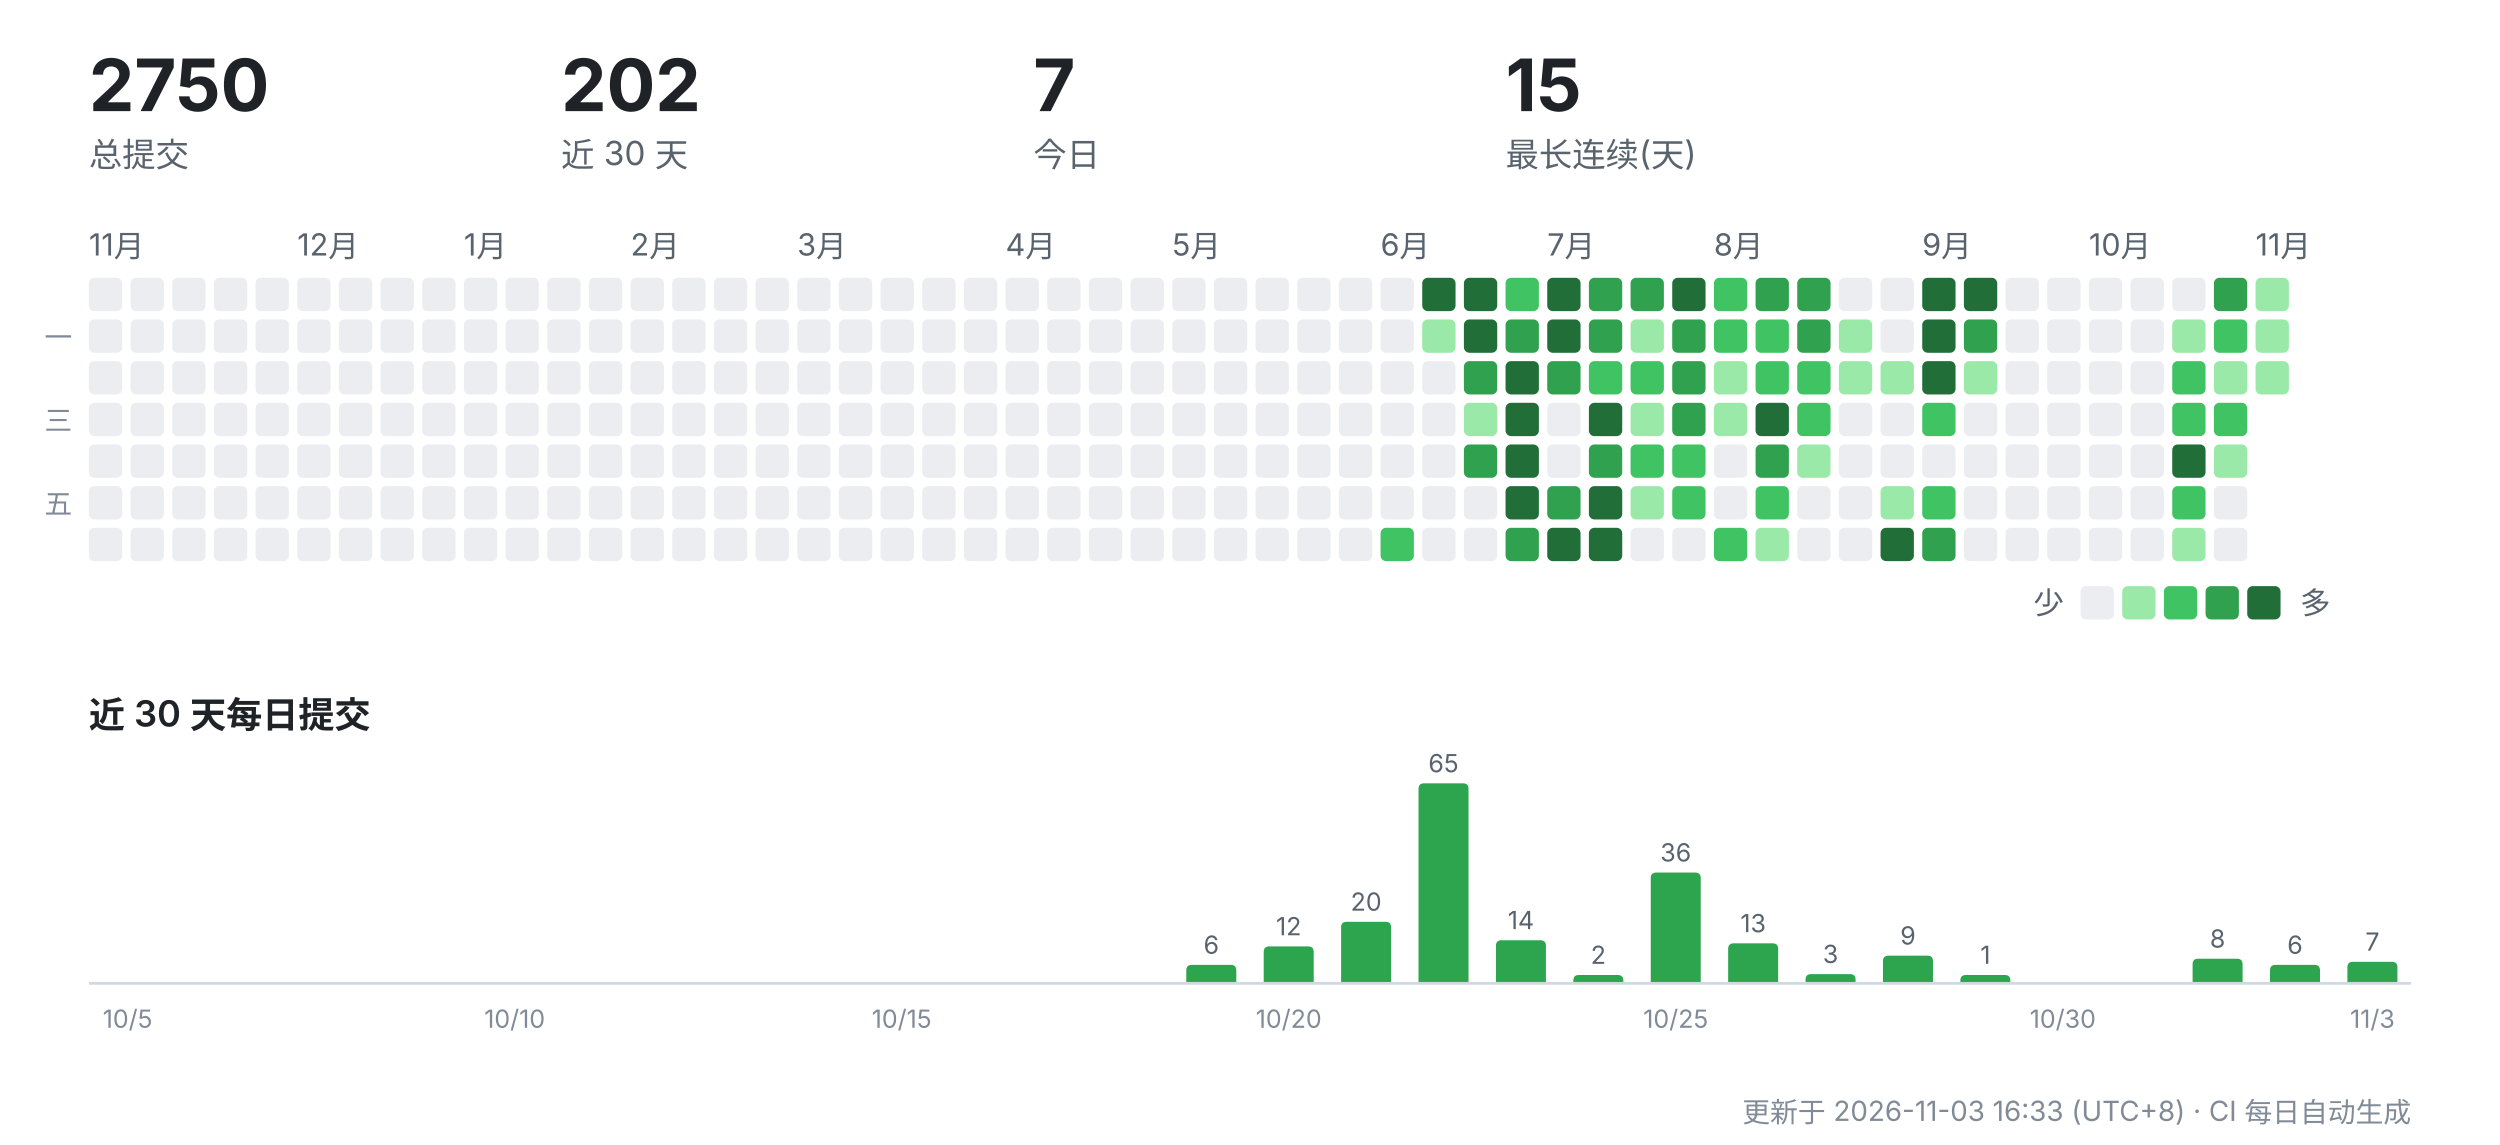
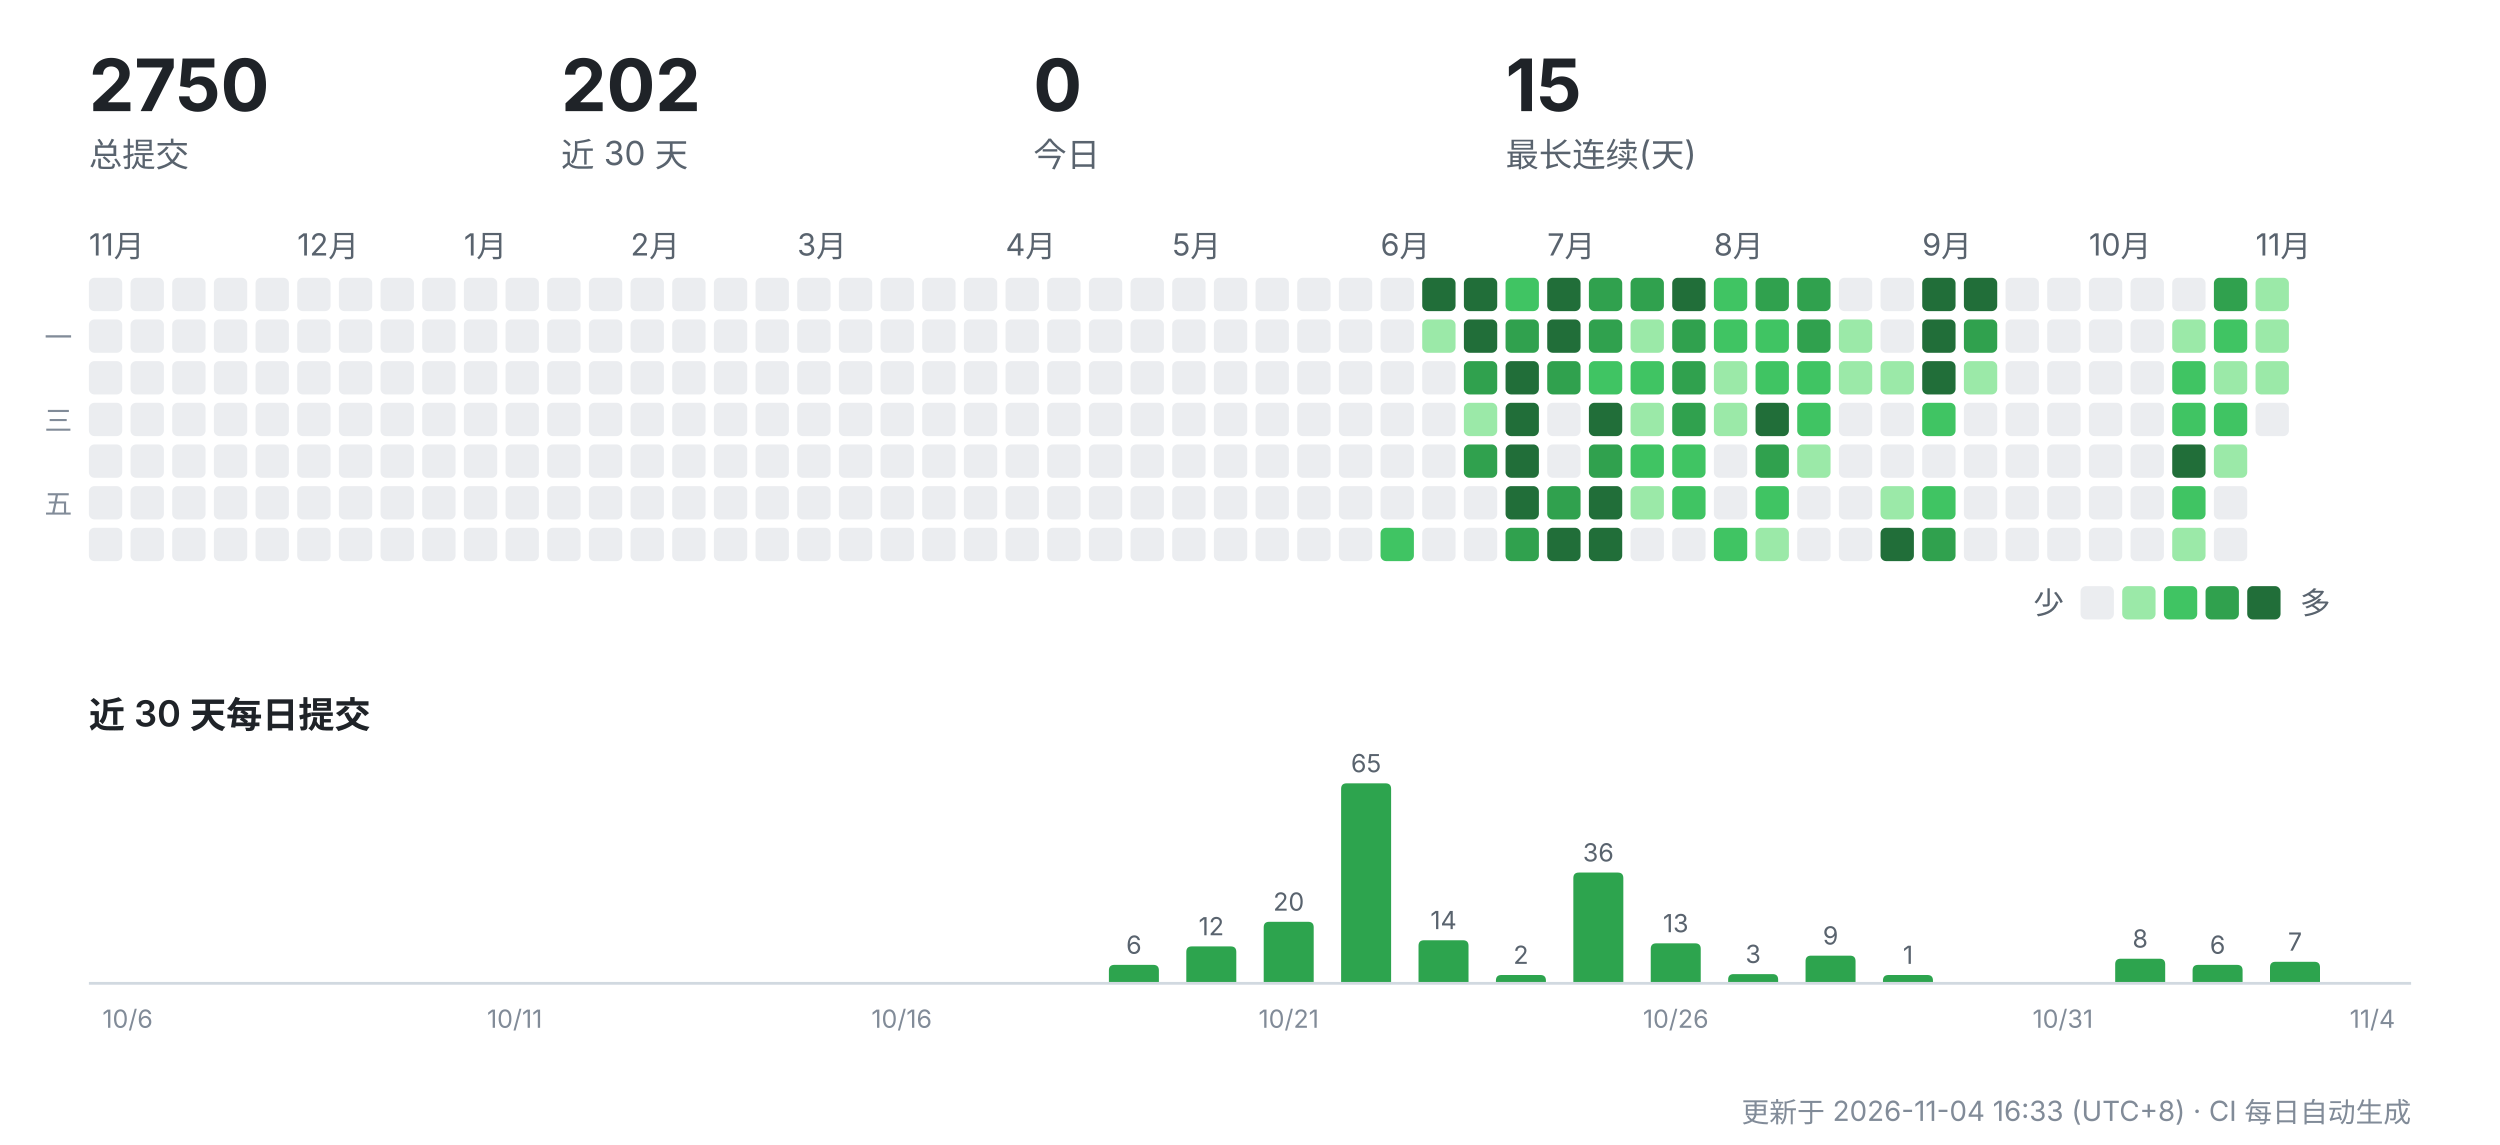
<svg xmlns="http://www.w3.org/2000/svg" width="900" height="412" viewBox="0 0 900 412" role="img" aria-label="CreatorOS 提交活动">
  <g font-family="-apple-system,'Segoe UI','PingFang SC','Hiragino Sans GB','Microsoft YaHei',sans-serif">
    <text x="32" y="40" font-size="26" font-weight="700" fill="#1f2328">2750</text>
    <text x="32" y="60" font-size="12" fill="#59636e">总提交</text>
    <text x="202" y="40" font-size="26" font-weight="700" fill="#1f2328">202</text>
    <text x="202" y="60" font-size="12" fill="#59636e">近 30 天</text>
-     <text x="372" y="40" font-size="26" font-weight="700" fill="#1f2328">7</text>
+     <text x="372" y="40" font-size="26" font-weight="700" fill="#1f2328">0</text>
    <text x="372" y="60" font-size="12" fill="#59636e">今日</text>
    <text x="542" y="40" font-size="26" font-weight="700" fill="#1f2328">15</text>
    <text x="542" y="60" font-size="12" fill="#59636e">最长连续(天)</text>
    <text x="32" y="92" font-size="11" fill="#59636e">11月</text>
    <rect x="32" y="100" width="12" height="12" rx="2" fill="#ebedf0" />
    <rect x="32" y="115" width="12" height="12" rx="2" fill="#ebedf0" />
    <rect x="32" y="130" width="12" height="12" rx="2" fill="#ebedf0" />
    <rect x="32" y="145" width="12" height="12" rx="2" fill="#ebedf0" />
    <rect x="32" y="160" width="12" height="12" rx="2" fill="#ebedf0" />
    <rect x="32" y="175" width="12" height="12" rx="2" fill="#ebedf0" />
    <rect x="32" y="190" width="12" height="12" rx="2" fill="#ebedf0" />
    <rect x="47" y="100" width="12" height="12" rx="2" fill="#ebedf0" />
    <rect x="47" y="115" width="12" height="12" rx="2" fill="#ebedf0" />
    <rect x="47" y="130" width="12" height="12" rx="2" fill="#ebedf0" />
    <rect x="47" y="145" width="12" height="12" rx="2" fill="#ebedf0" />
    <rect x="47" y="160" width="12" height="12" rx="2" fill="#ebedf0" />
    <rect x="47" y="175" width="12" height="12" rx="2" fill="#ebedf0" />
    <rect x="47" y="190" width="12" height="12" rx="2" fill="#ebedf0" />
    <rect x="62" y="100" width="12" height="12" rx="2" fill="#ebedf0" />
    <rect x="62" y="115" width="12" height="12" rx="2" fill="#ebedf0" />
    <rect x="62" y="130" width="12" height="12" rx="2" fill="#ebedf0" />
    <rect x="62" y="145" width="12" height="12" rx="2" fill="#ebedf0" />
    <rect x="62" y="160" width="12" height="12" rx="2" fill="#ebedf0" />
    <rect x="62" y="175" width="12" height="12" rx="2" fill="#ebedf0" />
    <rect x="62" y="190" width="12" height="12" rx="2" fill="#ebedf0" />
    <rect x="77" y="100" width="12" height="12" rx="2" fill="#ebedf0" />
    <rect x="77" y="115" width="12" height="12" rx="2" fill="#ebedf0" />
    <rect x="77" y="130" width="12" height="12" rx="2" fill="#ebedf0" />
    <rect x="77" y="145" width="12" height="12" rx="2" fill="#ebedf0" />
    <rect x="77" y="160" width="12" height="12" rx="2" fill="#ebedf0" />
    <rect x="77" y="175" width="12" height="12" rx="2" fill="#ebedf0" />
    <rect x="77" y="190" width="12" height="12" rx="2" fill="#ebedf0" />
    <rect x="92" y="100" width="12" height="12" rx="2" fill="#ebedf0" />
    <rect x="92" y="115" width="12" height="12" rx="2" fill="#ebedf0" />
    <rect x="92" y="130" width="12" height="12" rx="2" fill="#ebedf0" />
    <rect x="92" y="145" width="12" height="12" rx="2" fill="#ebedf0" />
    <rect x="92" y="160" width="12" height="12" rx="2" fill="#ebedf0" />
    <rect x="92" y="175" width="12" height="12" rx="2" fill="#ebedf0" />
    <rect x="92" y="190" width="12" height="12" rx="2" fill="#ebedf0" />
    <text x="107" y="92" font-size="11" fill="#59636e">12月</text>
    <rect x="107" y="100" width="12" height="12" rx="2" fill="#ebedf0" />
    <rect x="107" y="115" width="12" height="12" rx="2" fill="#ebedf0" />
    <rect x="107" y="130" width="12" height="12" rx="2" fill="#ebedf0" />
    <rect x="107" y="145" width="12" height="12" rx="2" fill="#ebedf0" />
    <rect x="107" y="160" width="12" height="12" rx="2" fill="#ebedf0" />
    <rect x="107" y="175" width="12" height="12" rx="2" fill="#ebedf0" />
    <rect x="107" y="190" width="12" height="12" rx="2" fill="#ebedf0" />
    <rect x="122" y="100" width="12" height="12" rx="2" fill="#ebedf0" />
    <rect x="122" y="115" width="12" height="12" rx="2" fill="#ebedf0" />
    <rect x="122" y="130" width="12" height="12" rx="2" fill="#ebedf0" />
    <rect x="122" y="145" width="12" height="12" rx="2" fill="#ebedf0" />
    <rect x="122" y="160" width="12" height="12" rx="2" fill="#ebedf0" />
    <rect x="122" y="175" width="12" height="12" rx="2" fill="#ebedf0" />
    <rect x="122" y="190" width="12" height="12" rx="2" fill="#ebedf0" />
    <rect x="137" y="100" width="12" height="12" rx="2" fill="#ebedf0" />
    <rect x="137" y="115" width="12" height="12" rx="2" fill="#ebedf0" />
    <rect x="137" y="130" width="12" height="12" rx="2" fill="#ebedf0" />
    <rect x="137" y="145" width="12" height="12" rx="2" fill="#ebedf0" />
    <rect x="137" y="160" width="12" height="12" rx="2" fill="#ebedf0" />
    <rect x="137" y="175" width="12" height="12" rx="2" fill="#ebedf0" />
    <rect x="137" y="190" width="12" height="12" rx="2" fill="#ebedf0" />
    <rect x="152" y="100" width="12" height="12" rx="2" fill="#ebedf0" />
    <rect x="152" y="115" width="12" height="12" rx="2" fill="#ebedf0" />
    <rect x="152" y="130" width="12" height="12" rx="2" fill="#ebedf0" />
    <rect x="152" y="145" width="12" height="12" rx="2" fill="#ebedf0" />
    <rect x="152" y="160" width="12" height="12" rx="2" fill="#ebedf0" />
    <rect x="152" y="175" width="12" height="12" rx="2" fill="#ebedf0" />
    <rect x="152" y="190" width="12" height="12" rx="2" fill="#ebedf0" />
    <text x="167" y="92" font-size="11" fill="#59636e">1月</text>
    <rect x="167" y="100" width="12" height="12" rx="2" fill="#ebedf0" />
    <rect x="167" y="115" width="12" height="12" rx="2" fill="#ebedf0" />
    <rect x="167" y="130" width="12" height="12" rx="2" fill="#ebedf0" />
    <rect x="167" y="145" width="12" height="12" rx="2" fill="#ebedf0" />
    <rect x="167" y="160" width="12" height="12" rx="2" fill="#ebedf0" />
    <rect x="167" y="175" width="12" height="12" rx="2" fill="#ebedf0" />
    <rect x="167" y="190" width="12" height="12" rx="2" fill="#ebedf0" />
    <rect x="182" y="100" width="12" height="12" rx="2" fill="#ebedf0" />
    <rect x="182" y="115" width="12" height="12" rx="2" fill="#ebedf0" />
    <rect x="182" y="130" width="12" height="12" rx="2" fill="#ebedf0" />
    <rect x="182" y="145" width="12" height="12" rx="2" fill="#ebedf0" />
    <rect x="182" y="160" width="12" height="12" rx="2" fill="#ebedf0" />
    <rect x="182" y="175" width="12" height="12" rx="2" fill="#ebedf0" />
    <rect x="182" y="190" width="12" height="12" rx="2" fill="#ebedf0" />
    <rect x="197" y="100" width="12" height="12" rx="2" fill="#ebedf0" />
    <rect x="197" y="115" width="12" height="12" rx="2" fill="#ebedf0" />
    <rect x="197" y="130" width="12" height="12" rx="2" fill="#ebedf0" />
    <rect x="197" y="145" width="12" height="12" rx="2" fill="#ebedf0" />
    <rect x="197" y="160" width="12" height="12" rx="2" fill="#ebedf0" />
    <rect x="197" y="175" width="12" height="12" rx="2" fill="#ebedf0" />
    <rect x="197" y="190" width="12" height="12" rx="2" fill="#ebedf0" />
    <rect x="212" y="100" width="12" height="12" rx="2" fill="#ebedf0" />
    <rect x="212" y="115" width="12" height="12" rx="2" fill="#ebedf0" />
    <rect x="212" y="130" width="12" height="12" rx="2" fill="#ebedf0" />
    <rect x="212" y="145" width="12" height="12" rx="2" fill="#ebedf0" />
    <rect x="212" y="160" width="12" height="12" rx="2" fill="#ebedf0" />
    <rect x="212" y="175" width="12" height="12" rx="2" fill="#ebedf0" />
    <rect x="212" y="190" width="12" height="12" rx="2" fill="#ebedf0" />
    <text x="227" y="92" font-size="11" fill="#59636e">2月</text>
    <rect x="227" y="100" width="12" height="12" rx="2" fill="#ebedf0" />
    <rect x="227" y="115" width="12" height="12" rx="2" fill="#ebedf0" />
    <rect x="227" y="130" width="12" height="12" rx="2" fill="#ebedf0" />
    <rect x="227" y="145" width="12" height="12" rx="2" fill="#ebedf0" />
    <rect x="227" y="160" width="12" height="12" rx="2" fill="#ebedf0" />
    <rect x="227" y="175" width="12" height="12" rx="2" fill="#ebedf0" />
    <rect x="227" y="190" width="12" height="12" rx="2" fill="#ebedf0" />
    <rect x="242" y="100" width="12" height="12" rx="2" fill="#ebedf0" />
    <rect x="242" y="115" width="12" height="12" rx="2" fill="#ebedf0" />
    <rect x="242" y="130" width="12" height="12" rx="2" fill="#ebedf0" />
    <rect x="242" y="145" width="12" height="12" rx="2" fill="#ebedf0" />
    <rect x="242" y="160" width="12" height="12" rx="2" fill="#ebedf0" />
    <rect x="242" y="175" width="12" height="12" rx="2" fill="#ebedf0" />
    <rect x="242" y="190" width="12" height="12" rx="2" fill="#ebedf0" />
    <rect x="257" y="100" width="12" height="12" rx="2" fill="#ebedf0" />
    <rect x="257" y="115" width="12" height="12" rx="2" fill="#ebedf0" />
    <rect x="257" y="130" width="12" height="12" rx="2" fill="#ebedf0" />
    <rect x="257" y="145" width="12" height="12" rx="2" fill="#ebedf0" />
    <rect x="257" y="160" width="12" height="12" rx="2" fill="#ebedf0" />
    <rect x="257" y="175" width="12" height="12" rx="2" fill="#ebedf0" />
    <rect x="257" y="190" width="12" height="12" rx="2" fill="#ebedf0" />
    <rect x="272" y="100" width="12" height="12" rx="2" fill="#ebedf0" />
    <rect x="272" y="115" width="12" height="12" rx="2" fill="#ebedf0" />
    <rect x="272" y="130" width="12" height="12" rx="2" fill="#ebedf0" />
    <rect x="272" y="145" width="12" height="12" rx="2" fill="#ebedf0" />
    <rect x="272" y="160" width="12" height="12" rx="2" fill="#ebedf0" />
    <rect x="272" y="175" width="12" height="12" rx="2" fill="#ebedf0" />
    <rect x="272" y="190" width="12" height="12" rx="2" fill="#ebedf0" />
    <text x="287" y="92" font-size="11" fill="#59636e">3月</text>
    <rect x="287" y="100" width="12" height="12" rx="2" fill="#ebedf0" />
    <rect x="287" y="115" width="12" height="12" rx="2" fill="#ebedf0" />
    <rect x="287" y="130" width="12" height="12" rx="2" fill="#ebedf0" />
    <rect x="287" y="145" width="12" height="12" rx="2" fill="#ebedf0" />
    <rect x="287" y="160" width="12" height="12" rx="2" fill="#ebedf0" />
    <rect x="287" y="175" width="12" height="12" rx="2" fill="#ebedf0" />
    <rect x="287" y="190" width="12" height="12" rx="2" fill="#ebedf0" />
    <rect x="302" y="100" width="12" height="12" rx="2" fill="#ebedf0" />
    <rect x="302" y="115" width="12" height="12" rx="2" fill="#ebedf0" />
    <rect x="302" y="130" width="12" height="12" rx="2" fill="#ebedf0" />
    <rect x="302" y="145" width="12" height="12" rx="2" fill="#ebedf0" />
    <rect x="302" y="160" width="12" height="12" rx="2" fill="#ebedf0" />
    <rect x="302" y="175" width="12" height="12" rx="2" fill="#ebedf0" />
    <rect x="302" y="190" width="12" height="12" rx="2" fill="#ebedf0" />
    <rect x="317" y="100" width="12" height="12" rx="2" fill="#ebedf0" />
    <rect x="317" y="115" width="12" height="12" rx="2" fill="#ebedf0" />
    <rect x="317" y="130" width="12" height="12" rx="2" fill="#ebedf0" />
    <rect x="317" y="145" width="12" height="12" rx="2" fill="#ebedf0" />
    <rect x="317" y="160" width="12" height="12" rx="2" fill="#ebedf0" />
    <rect x="317" y="175" width="12" height="12" rx="2" fill="#ebedf0" />
    <rect x="317" y="190" width="12" height="12" rx="2" fill="#ebedf0" />
    <rect x="332" y="100" width="12" height="12" rx="2" fill="#ebedf0" />
    <rect x="332" y="115" width="12" height="12" rx="2" fill="#ebedf0" />
    <rect x="332" y="130" width="12" height="12" rx="2" fill="#ebedf0" />
    <rect x="332" y="145" width="12" height="12" rx="2" fill="#ebedf0" />
    <rect x="332" y="160" width="12" height="12" rx="2" fill="#ebedf0" />
    <rect x="332" y="175" width="12" height="12" rx="2" fill="#ebedf0" />
    <rect x="332" y="190" width="12" height="12" rx="2" fill="#ebedf0" />
    <rect x="347" y="100" width="12" height="12" rx="2" fill="#ebedf0" />
    <rect x="347" y="115" width="12" height="12" rx="2" fill="#ebedf0" />
    <rect x="347" y="130" width="12" height="12" rx="2" fill="#ebedf0" />
    <rect x="347" y="145" width="12" height="12" rx="2" fill="#ebedf0" />
    <rect x="347" y="160" width="12" height="12" rx="2" fill="#ebedf0" />
    <rect x="347" y="175" width="12" height="12" rx="2" fill="#ebedf0" />
    <rect x="347" y="190" width="12" height="12" rx="2" fill="#ebedf0" />
    <text x="362" y="92" font-size="11" fill="#59636e">4月</text>
    <rect x="362" y="100" width="12" height="12" rx="2" fill="#ebedf0" />
    <rect x="362" y="115" width="12" height="12" rx="2" fill="#ebedf0" />
    <rect x="362" y="130" width="12" height="12" rx="2" fill="#ebedf0" />
    <rect x="362" y="145" width="12" height="12" rx="2" fill="#ebedf0" />
    <rect x="362" y="160" width="12" height="12" rx="2" fill="#ebedf0" />
    <rect x="362" y="175" width="12" height="12" rx="2" fill="#ebedf0" />
    <rect x="362" y="190" width="12" height="12" rx="2" fill="#ebedf0" />
    <rect x="377" y="100" width="12" height="12" rx="2" fill="#ebedf0" />
    <rect x="377" y="115" width="12" height="12" rx="2" fill="#ebedf0" />
    <rect x="377" y="130" width="12" height="12" rx="2" fill="#ebedf0" />
    <rect x="377" y="145" width="12" height="12" rx="2" fill="#ebedf0" />
    <rect x="377" y="160" width="12" height="12" rx="2" fill="#ebedf0" />
    <rect x="377" y="175" width="12" height="12" rx="2" fill="#ebedf0" />
    <rect x="377" y="190" width="12" height="12" rx="2" fill="#ebedf0" />
    <rect x="392" y="100" width="12" height="12" rx="2" fill="#ebedf0" />
    <rect x="392" y="115" width="12" height="12" rx="2" fill="#ebedf0" />
    <rect x="392" y="130" width="12" height="12" rx="2" fill="#ebedf0" />
    <rect x="392" y="145" width="12" height="12" rx="2" fill="#ebedf0" />
    <rect x="392" y="160" width="12" height="12" rx="2" fill="#ebedf0" />
    <rect x="392" y="175" width="12" height="12" rx="2" fill="#ebedf0" />
    <rect x="392" y="190" width="12" height="12" rx="2" fill="#ebedf0" />
    <rect x="407" y="100" width="12" height="12" rx="2" fill="#ebedf0" />
    <rect x="407" y="115" width="12" height="12" rx="2" fill="#ebedf0" />
    <rect x="407" y="130" width="12" height="12" rx="2" fill="#ebedf0" />
    <rect x="407" y="145" width="12" height="12" rx="2" fill="#ebedf0" />
    <rect x="407" y="160" width="12" height="12" rx="2" fill="#ebedf0" />
    <rect x="407" y="175" width="12" height="12" rx="2" fill="#ebedf0" />
    <rect x="407" y="190" width="12" height="12" rx="2" fill="#ebedf0" />
    <text x="422" y="92" font-size="11" fill="#59636e">5月</text>
    <rect x="422" y="100" width="12" height="12" rx="2" fill="#ebedf0" />
    <rect x="422" y="115" width="12" height="12" rx="2" fill="#ebedf0" />
    <rect x="422" y="130" width="12" height="12" rx="2" fill="#ebedf0" />
    <rect x="422" y="145" width="12" height="12" rx="2" fill="#ebedf0" />
    <rect x="422" y="160" width="12" height="12" rx="2" fill="#ebedf0" />
    <rect x="422" y="175" width="12" height="12" rx="2" fill="#ebedf0" />
    <rect x="422" y="190" width="12" height="12" rx="2" fill="#ebedf0" />
    <rect x="437" y="100" width="12" height="12" rx="2" fill="#ebedf0" />
    <rect x="437" y="115" width="12" height="12" rx="2" fill="#ebedf0" />
    <rect x="437" y="130" width="12" height="12" rx="2" fill="#ebedf0" />
    <rect x="437" y="145" width="12" height="12" rx="2" fill="#ebedf0" />
    <rect x="437" y="160" width="12" height="12" rx="2" fill="#ebedf0" />
    <rect x="437" y="175" width="12" height="12" rx="2" fill="#ebedf0" />
    <rect x="437" y="190" width="12" height="12" rx="2" fill="#ebedf0" />
    <rect x="452" y="100" width="12" height="12" rx="2" fill="#ebedf0" />
    <rect x="452" y="115" width="12" height="12" rx="2" fill="#ebedf0" />
    <rect x="452" y="130" width="12" height="12" rx="2" fill="#ebedf0" />
    <rect x="452" y="145" width="12" height="12" rx="2" fill="#ebedf0" />
    <rect x="452" y="160" width="12" height="12" rx="2" fill="#ebedf0" />
    <rect x="452" y="175" width="12" height="12" rx="2" fill="#ebedf0" />
    <rect x="452" y="190" width="12" height="12" rx="2" fill="#ebedf0" />
    <rect x="467" y="100" width="12" height="12" rx="2" fill="#ebedf0" />
    <rect x="467" y="115" width="12" height="12" rx="2" fill="#ebedf0" />
    <rect x="467" y="130" width="12" height="12" rx="2" fill="#ebedf0" />
    <rect x="467" y="145" width="12" height="12" rx="2" fill="#ebedf0" />
    <rect x="467" y="160" width="12" height="12" rx="2" fill="#ebedf0" />
    <rect x="467" y="175" width="12" height="12" rx="2" fill="#ebedf0" />
    <rect x="467" y="190" width="12" height="12" rx="2" fill="#ebedf0" />
    <rect x="482" y="100" width="12" height="12" rx="2" fill="#ebedf0" />
    <rect x="482" y="115" width="12" height="12" rx="2" fill="#ebedf0" />
    <rect x="482" y="130" width="12" height="12" rx="2" fill="#ebedf0" />
    <rect x="482" y="145" width="12" height="12" rx="2" fill="#ebedf0" />
    <rect x="482" y="160" width="12" height="12" rx="2" fill="#ebedf0" />
    <rect x="482" y="175" width="12" height="12" rx="2" fill="#ebedf0" />
    <rect x="482" y="190" width="12" height="12" rx="2" fill="#ebedf0" />
    <text x="497" y="92" font-size="11" fill="#59636e">6月</text>
    <rect x="497" y="100" width="12" height="12" rx="2" fill="#ebedf0" />
    <rect x="497" y="115" width="12" height="12" rx="2" fill="#ebedf0" />
    <rect x="497" y="130" width="12" height="12" rx="2" fill="#ebedf0" />
    <rect x="497" y="145" width="12" height="12" rx="2" fill="#ebedf0" />
    <rect x="497" y="160" width="12" height="12" rx="2" fill="#ebedf0" />
    <rect x="497" y="175" width="12" height="12" rx="2" fill="#ebedf0" />
    <rect x="497" y="190" width="12" height="12" rx="2" fill="#40c463" />
    <rect x="512" y="100" width="12" height="12" rx="2" fill="#216e39" />
    <rect x="512" y="115" width="12" height="12" rx="2" fill="#9be9a8" />
    <rect x="512" y="130" width="12" height="12" rx="2" fill="#ebedf0" />
    <rect x="512" y="145" width="12" height="12" rx="2" fill="#ebedf0" />
    <rect x="512" y="160" width="12" height="12" rx="2" fill="#ebedf0" />
    <rect x="512" y="175" width="12" height="12" rx="2" fill="#ebedf0" />
    <rect x="512" y="190" width="12" height="12" rx="2" fill="#ebedf0" />
    <rect x="527" y="100" width="12" height="12" rx="2" fill="#216e39" />
    <rect x="527" y="115" width="12" height="12" rx="2" fill="#216e39" />
    <rect x="527" y="130" width="12" height="12" rx="2" fill="#30a14e" />
    <rect x="527" y="145" width="12" height="12" rx="2" fill="#9be9a8" />
    <rect x="527" y="160" width="12" height="12" rx="2" fill="#30a14e" />
    <rect x="527" y="175" width="12" height="12" rx="2" fill="#ebedf0" />
    <rect x="527" y="190" width="12" height="12" rx="2" fill="#ebedf0" />
    <rect x="542" y="100" width="12" height="12" rx="2" fill="#40c463" />
    <rect x="542" y="115" width="12" height="12" rx="2" fill="#30a14e" />
    <rect x="542" y="130" width="12" height="12" rx="2" fill="#216e39" />
    <rect x="542" y="145" width="12" height="12" rx="2" fill="#216e39" />
    <rect x="542" y="160" width="12" height="12" rx="2" fill="#216e39" />
    <rect x="542" y="175" width="12" height="12" rx="2" fill="#216e39" />
    <rect x="542" y="190" width="12" height="12" rx="2" fill="#30a14e" />
    <text x="557" y="92" font-size="11" fill="#59636e">7月</text>
    <rect x="557" y="100" width="12" height="12" rx="2" fill="#216e39" />
    <rect x="557" y="115" width="12" height="12" rx="2" fill="#216e39" />
    <rect x="557" y="130" width="12" height="12" rx="2" fill="#30a14e" />
    <rect x="557" y="145" width="12" height="12" rx="2" fill="#ebedf0" />
    <rect x="557" y="160" width="12" height="12" rx="2" fill="#ebedf0" />
    <rect x="557" y="175" width="12" height="12" rx="2" fill="#30a14e" />
    <rect x="557" y="190" width="12" height="12" rx="2" fill="#216e39" />
    <rect x="572" y="100" width="12" height="12" rx="2" fill="#30a14e" />
    <rect x="572" y="115" width="12" height="12" rx="2" fill="#30a14e" />
    <rect x="572" y="130" width="12" height="12" rx="2" fill="#40c463" />
    <rect x="572" y="145" width="12" height="12" rx="2" fill="#216e39" />
    <rect x="572" y="160" width="12" height="12" rx="2" fill="#30a14e" />
    <rect x="572" y="175" width="12" height="12" rx="2" fill="#216e39" />
    <rect x="572" y="190" width="12" height="12" rx="2" fill="#216e39" />
    <rect x="587" y="100" width="12" height="12" rx="2" fill="#30a14e" />
    <rect x="587" y="115" width="12" height="12" rx="2" fill="#9be9a8" />
    <rect x="587" y="130" width="12" height="12" rx="2" fill="#40c463" />
    <rect x="587" y="145" width="12" height="12" rx="2" fill="#9be9a8" />
    <rect x="587" y="160" width="12" height="12" rx="2" fill="#40c463" />
    <rect x="587" y="175" width="12" height="12" rx="2" fill="#9be9a8" />
    <rect x="587" y="190" width="12" height="12" rx="2" fill="#ebedf0" />
    <rect x="602" y="100" width="12" height="12" rx="2" fill="#216e39" />
    <rect x="602" y="115" width="12" height="12" rx="2" fill="#30a14e" />
    <rect x="602" y="130" width="12" height="12" rx="2" fill="#30a14e" />
    <rect x="602" y="145" width="12" height="12" rx="2" fill="#30a14e" />
    <rect x="602" y="160" width="12" height="12" rx="2" fill="#40c463" />
    <rect x="602" y="175" width="12" height="12" rx="2" fill="#40c463" />
    <rect x="602" y="190" width="12" height="12" rx="2" fill="#ebedf0" />
    <text x="617" y="92" font-size="11" fill="#59636e">8月</text>
    <rect x="617" y="100" width="12" height="12" rx="2" fill="#40c463" />
    <rect x="617" y="115" width="12" height="12" rx="2" fill="#40c463" />
    <rect x="617" y="130" width="12" height="12" rx="2" fill="#9be9a8" />
    <rect x="617" y="145" width="12" height="12" rx="2" fill="#9be9a8" />
    <rect x="617" y="160" width="12" height="12" rx="2" fill="#ebedf0" />
    <rect x="617" y="175" width="12" height="12" rx="2" fill="#ebedf0" />
    <rect x="617" y="190" width="12" height="12" rx="2" fill="#40c463" />
    <rect x="632" y="100" width="12" height="12" rx="2" fill="#30a14e" />
    <rect x="632" y="115" width="12" height="12" rx="2" fill="#40c463" />
    <rect x="632" y="130" width="12" height="12" rx="2" fill="#40c463" />
    <rect x="632" y="145" width="12" height="12" rx="2" fill="#216e39" />
    <rect x="632" y="160" width="12" height="12" rx="2" fill="#30a14e" />
    <rect x="632" y="175" width="12" height="12" rx="2" fill="#40c463" />
    <rect x="632" y="190" width="12" height="12" rx="2" fill="#9be9a8" />
    <rect x="647" y="100" width="12" height="12" rx="2" fill="#30a14e" />
    <rect x="647" y="115" width="12" height="12" rx="2" fill="#30a14e" />
    <rect x="647" y="130" width="12" height="12" rx="2" fill="#40c463" />
    <rect x="647" y="145" width="12" height="12" rx="2" fill="#40c463" />
    <rect x="647" y="160" width="12" height="12" rx="2" fill="#9be9a8" />
    <rect x="647" y="175" width="12" height="12" rx="2" fill="#ebedf0" />
    <rect x="647" y="190" width="12" height="12" rx="2" fill="#ebedf0" />
    <rect x="662" y="100" width="12" height="12" rx="2" fill="#ebedf0" />
    <rect x="662" y="115" width="12" height="12" rx="2" fill="#9be9a8" />
    <rect x="662" y="130" width="12" height="12" rx="2" fill="#9be9a8" />
    <rect x="662" y="145" width="12" height="12" rx="2" fill="#ebedf0" />
    <rect x="662" y="160" width="12" height="12" rx="2" fill="#ebedf0" />
    <rect x="662" y="175" width="12" height="12" rx="2" fill="#ebedf0" />
    <rect x="662" y="190" width="12" height="12" rx="2" fill="#ebedf0" />
    <rect x="677" y="100" width="12" height="12" rx="2" fill="#ebedf0" />
    <rect x="677" y="115" width="12" height="12" rx="2" fill="#ebedf0" />
    <rect x="677" y="130" width="12" height="12" rx="2" fill="#9be9a8" />
    <rect x="677" y="145" width="12" height="12" rx="2" fill="#ebedf0" />
    <rect x="677" y="160" width="12" height="12" rx="2" fill="#ebedf0" />
    <rect x="677" y="175" width="12" height="12" rx="2" fill="#9be9a8" />
    <rect x="677" y="190" width="12" height="12" rx="2" fill="#216e39" />
    <text x="692" y="92" font-size="11" fill="#59636e">9月</text>
    <rect x="692" y="100" width="12" height="12" rx="2" fill="#216e39" />
    <rect x="692" y="115" width="12" height="12" rx="2" fill="#216e39" />
    <rect x="692" y="130" width="12" height="12" rx="2" fill="#216e39" />
    <rect x="692" y="145" width="12" height="12" rx="2" fill="#40c463" />
    <rect x="692" y="160" width="12" height="12" rx="2" fill="#ebedf0" />
    <rect x="692" y="175" width="12" height="12" rx="2" fill="#40c463" />
    <rect x="692" y="190" width="12" height="12" rx="2" fill="#30a14e" />
    <rect x="707" y="100" width="12" height="12" rx="2" fill="#216e39" />
    <rect x="707" y="115" width="12" height="12" rx="2" fill="#30a14e" />
    <rect x="707" y="130" width="12" height="12" rx="2" fill="#9be9a8" />
    <rect x="707" y="145" width="12" height="12" rx="2" fill="#ebedf0" />
    <rect x="707" y="160" width="12" height="12" rx="2" fill="#ebedf0" />
    <rect x="707" y="175" width="12" height="12" rx="2" fill="#ebedf0" />
    <rect x="707" y="190" width="12" height="12" rx="2" fill="#ebedf0" />
    <rect x="722" y="100" width="12" height="12" rx="2" fill="#ebedf0" />
    <rect x="722" y="115" width="12" height="12" rx="2" fill="#ebedf0" />
    <rect x="722" y="130" width="12" height="12" rx="2" fill="#ebedf0" />
    <rect x="722" y="145" width="12" height="12" rx="2" fill="#ebedf0" />
    <rect x="722" y="160" width="12" height="12" rx="2" fill="#ebedf0" />
    <rect x="722" y="175" width="12" height="12" rx="2" fill="#ebedf0" />
    <rect x="722" y="190" width="12" height="12" rx="2" fill="#ebedf0" />
    <rect x="737" y="100" width="12" height="12" rx="2" fill="#ebedf0" />
    <rect x="737" y="115" width="12" height="12" rx="2" fill="#ebedf0" />
    <rect x="737" y="130" width="12" height="12" rx="2" fill="#ebedf0" />
    <rect x="737" y="145" width="12" height="12" rx="2" fill="#ebedf0" />
    <rect x="737" y="160" width="12" height="12" rx="2" fill="#ebedf0" />
    <rect x="737" y="175" width="12" height="12" rx="2" fill="#ebedf0" />
    <rect x="737" y="190" width="12" height="12" rx="2" fill="#ebedf0" />
    <text x="752" y="92" font-size="11" fill="#59636e">10月</text>
    <rect x="752" y="100" width="12" height="12" rx="2" fill="#ebedf0" />
    <rect x="752" y="115" width="12" height="12" rx="2" fill="#ebedf0" />
    <rect x="752" y="130" width="12" height="12" rx="2" fill="#ebedf0" />
    <rect x="752" y="145" width="12" height="12" rx="2" fill="#ebedf0" />
    <rect x="752" y="160" width="12" height="12" rx="2" fill="#ebedf0" />
    <rect x="752" y="175" width="12" height="12" rx="2" fill="#ebedf0" />
    <rect x="752" y="190" width="12" height="12" rx="2" fill="#ebedf0" />
    <rect x="767" y="100" width="12" height="12" rx="2" fill="#ebedf0" />
    <rect x="767" y="115" width="12" height="12" rx="2" fill="#ebedf0" />
    <rect x="767" y="130" width="12" height="12" rx="2" fill="#ebedf0" />
    <rect x="767" y="145" width="12" height="12" rx="2" fill="#ebedf0" />
    <rect x="767" y="160" width="12" height="12" rx="2" fill="#ebedf0" />
    <rect x="767" y="175" width="12" height="12" rx="2" fill="#ebedf0" />
    <rect x="767" y="190" width="12" height="12" rx="2" fill="#ebedf0" />
    <rect x="782" y="100" width="12" height="12" rx="2" fill="#ebedf0" />
    <rect x="782" y="115" width="12" height="12" rx="2" fill="#9be9a8" />
    <rect x="782" y="130" width="12" height="12" rx="2" fill="#40c463" />
    <rect x="782" y="145" width="12" height="12" rx="2" fill="#40c463" />
    <rect x="782" y="160" width="12" height="12" rx="2" fill="#216e39" />
    <rect x="782" y="175" width="12" height="12" rx="2" fill="#40c463" />
    <rect x="782" y="190" width="12" height="12" rx="2" fill="#9be9a8" />
    <rect x="797" y="100" width="12" height="12" rx="2" fill="#30a14e" />
    <rect x="797" y="115" width="12" height="12" rx="2" fill="#40c463" />
    <rect x="797" y="130" width="12" height="12" rx="2" fill="#9be9a8" />
    <rect x="797" y="145" width="12" height="12" rx="2" fill="#40c463" />
    <rect x="797" y="160" width="12" height="12" rx="2" fill="#9be9a8" />
    <rect x="797" y="175" width="12" height="12" rx="2" fill="#ebedf0" />
    <rect x="797" y="190" width="12" height="12" rx="2" fill="#ebedf0" />
    <text x="812" y="92" font-size="11" fill="#59636e">11月</text>
    <rect x="812" y="100" width="12" height="12" rx="2" fill="#9be9a8" />
    <rect x="812" y="115" width="12" height="12" rx="2" fill="#9be9a8" />
    <rect x="812" y="130" width="12" height="12" rx="2" fill="#9be9a8" />
+     <rect x="812" y="145" width="12" height="12" rx="2" fill="#ebedf0" />
    <text x="26" y="125" font-size="10" fill="#818b98" text-anchor="end">一</text>
    <text x="26" y="155" font-size="10" fill="#818b98" text-anchor="end">三</text>
    <text x="26" y="185" font-size="10" fill="#818b98" text-anchor="end">五</text>
    <text x="743" y="221" font-size="11" fill="#59636e" text-anchor="end">少</text>
    <rect x="749" y="211" width="12" height="12" rx="2" fill="#ebedf0" />
    <rect x="764" y="211" width="12" height="12" rx="2" fill="#9be9a8" />
    <rect x="779" y="211" width="12" height="12" rx="2" fill="#40c463" />
    <rect x="794" y="211" width="12" height="12" rx="2" fill="#30a14e" />
    <rect x="809" y="211" width="12" height="12" rx="2" fill="#216e39" />
    <text x="828" y="221" font-size="11" fill="#59636e">多</text>
    <text x="32" y="262" font-size="13" font-weight="600" fill="#1f2328">近 30 天每日提交</text>
-     <text x="45.933" y="370" font-size="9" fill="#818b98" text-anchor="middle">10/5</text>
-     <text x="185.267" y="370" font-size="9" fill="#818b98" text-anchor="middle">10/10</text>
-     <text x="324.6" y="370" font-size="9" fill="#818b98" text-anchor="middle">10/15</text>
-     <path d="M427.067 354 v-4.646 q0 -2 2 -2 h14 q2 0 2 2 v4.646 z" fill="#2da44e" />
-     <text x="436.067" y="343.354" font-size="9" fill="#59636e" text-anchor="middle">6</text>
-     <path d="M454.933 354 v-11.292 q0 -2 2 -2 h14 q2 0 2 2 v11.292 z" fill="#2da44e" />
-     <text x="463.933" y="336.708" font-size="9" fill="#59636e" text-anchor="middle">12</text>
-     <text x="463.933" y="370" font-size="9" fill="#818b98" text-anchor="middle">10/20</text>
-     <path d="M482.8 354 v-20.154 q0 -2 2 -2 h14 q2 0 2 2 v20.154 z" fill="#2da44e" />
-     <text x="491.8" y="327.846" font-size="9" fill="#59636e" text-anchor="middle">20</text>
-     <path d="M510.667 354 v-70 q0 -2 2 -2 h14 q2 0 2 2 v70 z" fill="#2da44e" />
-     <text x="519.667" y="278" font-size="9" fill="#59636e" text-anchor="middle">65</text>
-     <path d="M538.533 354 v-13.508 q0 -2 2 -2 h14 q2 0 2 2 v13.508 z" fill="#2da44e" />
-     <text x="547.533" y="334.492" font-size="9" fill="#59636e" text-anchor="middle">14</text>
-     <path d="M566.4 354 v-1 q0 -2 2 -2 h14 q2 0 2 2 v1 z" fill="#2da44e" />
-     <text x="575.4" y="347" font-size="9" fill="#59636e" text-anchor="middle">2</text>
-     <path d="M594.267 354 v-37.877 q0 -2 2 -2 h14 q2 0 2 2 v37.877 z" fill="#2da44e" />
-     <text x="603.267" y="310.123" font-size="9" fill="#59636e" text-anchor="middle">36</text>
-     <text x="603.267" y="370" font-size="9" fill="#818b98" text-anchor="middle">10/25</text>
-     <path d="M622.133 354 v-12.4 q0 -2 2 -2 h14 q2 0 2 2 v12.4 z" fill="#2da44e" />
-     <text x="631.133" y="335.6" font-size="9" fill="#59636e" text-anchor="middle">13</text>
-     <path d="M650 354 v-1.323 q0 -2 2 -2 h14 q2 0 2 2 v1.323 z" fill="#2da44e" />
-     <text x="659" y="346.677" font-size="9" fill="#59636e" text-anchor="middle">3</text>
-     <path d="M677.867 354 v-7.969 q0 -2 2 -2 h14 q2 0 2 2 v7.969 z" fill="#2da44e" />
-     <text x="686.867" y="340.031" font-size="9" fill="#59636e" text-anchor="middle">9</text>
-     <path d="M705.733 354 v-1 q0 -2 2 -2 h14 q2 0 2 2 v1 z" fill="#2da44e" />
-     <text x="714.733" y="347" font-size="9" fill="#59636e" text-anchor="middle">1</text>
-     <text x="742.6" y="370" font-size="9" fill="#818b98" text-anchor="middle">10/30</text>
-     <path d="M789.333 354 v-6.862 q0 -2 2 -2 h14 q2 0 2 2 v6.862 z" fill="#2da44e" />
-     <text x="798.333" y="341.138" font-size="9" fill="#59636e" text-anchor="middle">8</text>
-     <path d="M817.2 354 v-4.646 q0 -2 2 -2 h14 q2 0 2 2 v4.646 z" fill="#2da44e" />
-     <text x="826.2" y="343.354" font-size="9" fill="#59636e" text-anchor="middle">6</text>
-     <path d="M845.067 354 v-5.754 q0 -2 2 -2 h14 q2 0 2 2 v5.754 z" fill="#2da44e" />
-     <text x="854.067" y="342.246" font-size="9" fill="#59636e" text-anchor="middle">7</text>
-     <text x="854.067" y="370" font-size="9" fill="#818b98" text-anchor="middle">11/3</text>
+     <text x="45.933" y="370" font-size="9" fill="#818b98" text-anchor="middle">10/6</text>
+     <text x="185.267" y="370" font-size="9" fill="#818b98" text-anchor="middle">10/11</text>
+     <text x="324.6" y="370" font-size="9" fill="#818b98" text-anchor="middle">10/16</text>
+     <path d="M399.2 354 v-4.646 q0 -2 2 -2 h14 q2 0 2 2 v4.646 z" fill="#2da44e" />
+     <text x="408.2" y="343.354" font-size="9" fill="#59636e" text-anchor="middle">6</text>
+     <path d="M427.067 354 v-11.292 q0 -2 2 -2 h14 q2 0 2 2 v11.292 z" fill="#2da44e" />
+     <text x="436.067" y="336.708" font-size="9" fill="#59636e" text-anchor="middle">12</text>
+     <path d="M454.933 354 v-20.154 q0 -2 2 -2 h14 q2 0 2 2 v20.154 z" fill="#2da44e" />
+     <text x="463.933" y="327.846" font-size="9" fill="#59636e" text-anchor="middle">20</text>
+     <text x="463.933" y="370" font-size="9" fill="#818b98" text-anchor="middle">10/21</text>
+     <path d="M482.8 354 v-70 q0 -2 2 -2 h14 q2 0 2 2 v70 z" fill="#2da44e" />
+     <text x="491.8" y="278" font-size="9" fill="#59636e" text-anchor="middle">65</text>
+     <path d="M510.667 354 v-13.508 q0 -2 2 -2 h14 q2 0 2 2 v13.508 z" fill="#2da44e" />
+     <text x="519.667" y="334.492" font-size="9" fill="#59636e" text-anchor="middle">14</text>
+     <path d="M538.533 354 v-1 q0 -2 2 -2 h14 q2 0 2 2 v1 z" fill="#2da44e" />
+     <text x="547.533" y="347" font-size="9" fill="#59636e" text-anchor="middle">2</text>
+     <path d="M566.4 354 v-37.877 q0 -2 2 -2 h14 q2 0 2 2 v37.877 z" fill="#2da44e" />
+     <text x="575.4" y="310.123" font-size="9" fill="#59636e" text-anchor="middle">36</text>
+     <path d="M594.267 354 v-12.4 q0 -2 2 -2 h14 q2 0 2 2 v12.4 z" fill="#2da44e" />
+     <text x="603.267" y="335.6" font-size="9" fill="#59636e" text-anchor="middle">13</text>
+     <text x="603.267" y="370" font-size="9" fill="#818b98" text-anchor="middle">10/26</text>
+     <path d="M622.133 354 v-1.323 q0 -2 2 -2 h14 q2 0 2 2 v1.323 z" fill="#2da44e" />
+     <text x="631.133" y="346.677" font-size="9" fill="#59636e" text-anchor="middle">3</text>
+     <path d="M650 354 v-7.969 q0 -2 2 -2 h14 q2 0 2 2 v7.969 z" fill="#2da44e" />
+     <text x="659" y="340.031" font-size="9" fill="#59636e" text-anchor="middle">9</text>
+     <path d="M677.867 354 v-1 q0 -2 2 -2 h14 q2 0 2 2 v1 z" fill="#2da44e" />
+     <text x="686.867" y="347" font-size="9" fill="#59636e" text-anchor="middle">1</text>
+     <text x="742.6" y="370" font-size="9" fill="#818b98" text-anchor="middle">10/31</text>
+     <path d="M761.467 354 v-6.862 q0 -2 2 -2 h14 q2 0 2 2 v6.862 z" fill="#2da44e" />
+     <text x="770.467" y="341.138" font-size="9" fill="#59636e" text-anchor="middle">8</text>
+     <path d="M789.333 354 v-4.646 q0 -2 2 -2 h14 q2 0 2 2 v4.646 z" fill="#2da44e" />
+     <text x="798.333" y="343.354" font-size="9" fill="#59636e" text-anchor="middle">6</text>
+     <path d="M817.2 354 v-5.754 q0 -2 2 -2 h14 q2 0 2 2 v5.754 z" fill="#2da44e" />
+     <text x="826.2" y="342.246" font-size="9" fill="#59636e" text-anchor="middle">7</text>
+     <text x="854.067" y="370" font-size="9" fill="#818b98" text-anchor="middle">11/4</text>
    <line x1="32" y1="354" x2="868" y2="354" stroke="#d1d9e0" stroke-width="1" />
-     <text x="868" y="404" font-size="10" fill="#818b98" text-anchor="end">更新于 2026-11-03 16:33 (UTC+8) · CI 每日自动生成</text>
+     <text x="868" y="404" font-size="10" fill="#818b98" text-anchor="end">更新于 2026-11-04 16:33 (UTC+8) · CI 每日自动生成</text>
  </g>
</svg>
